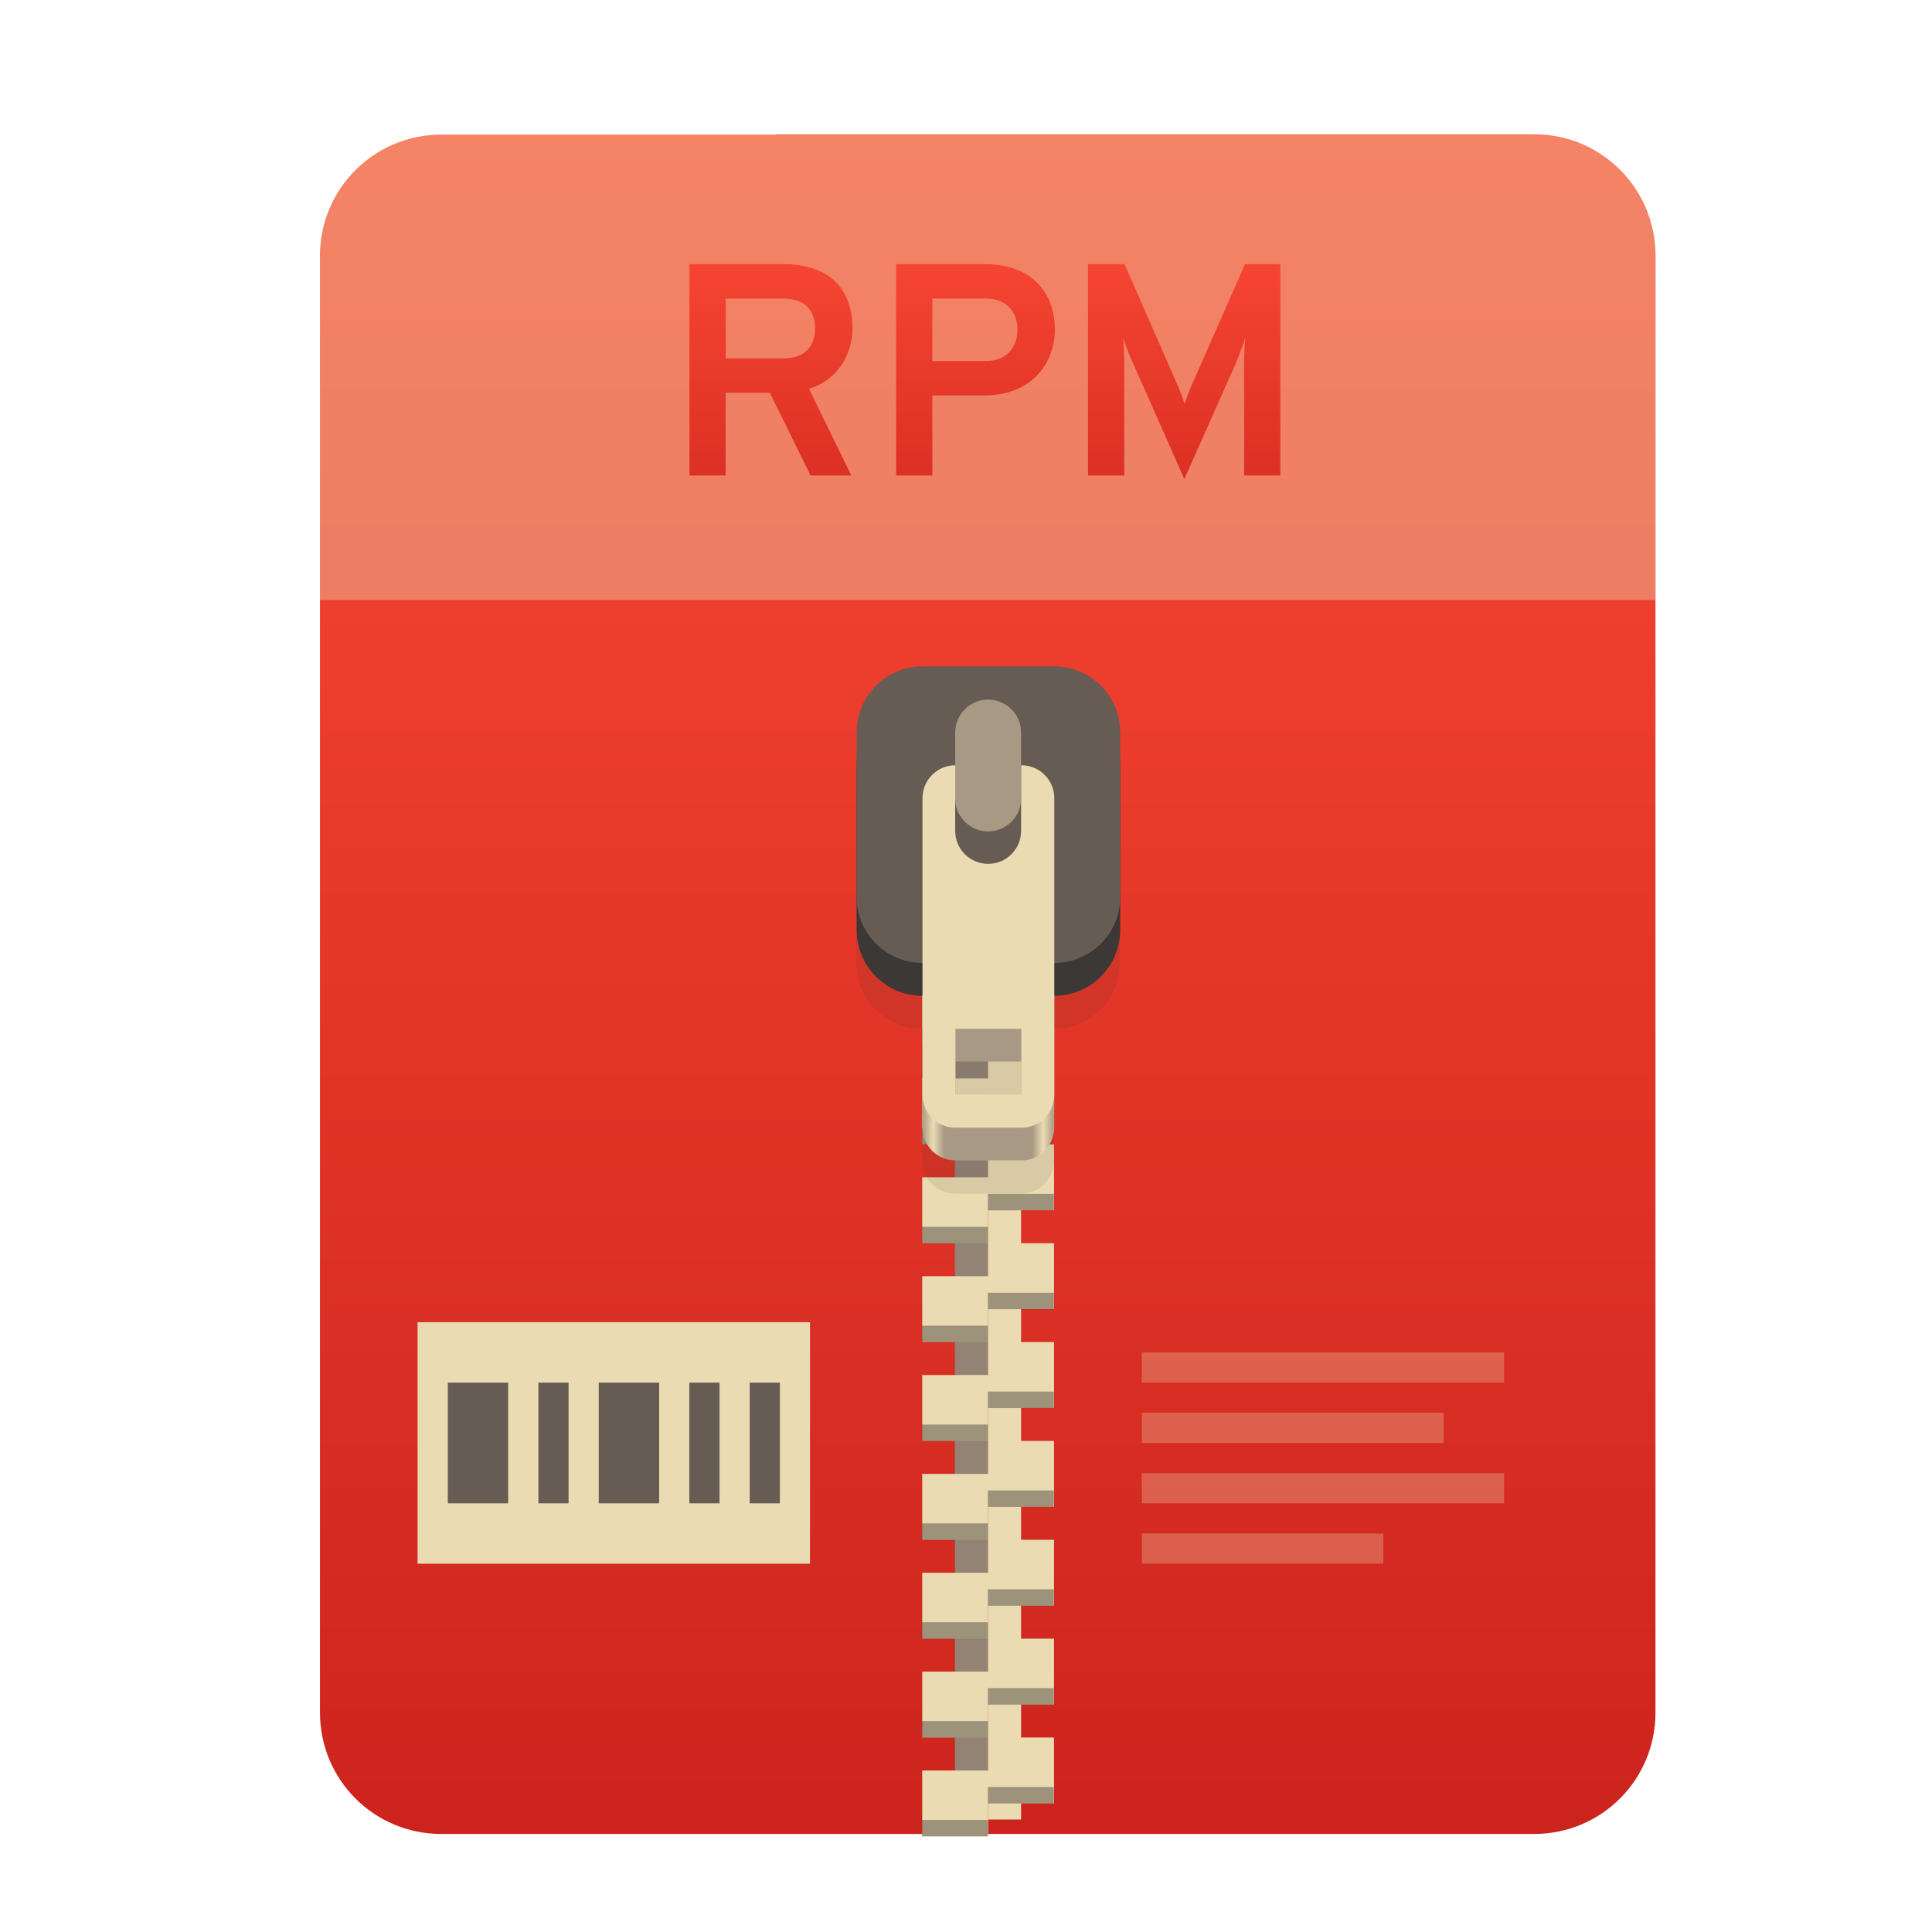
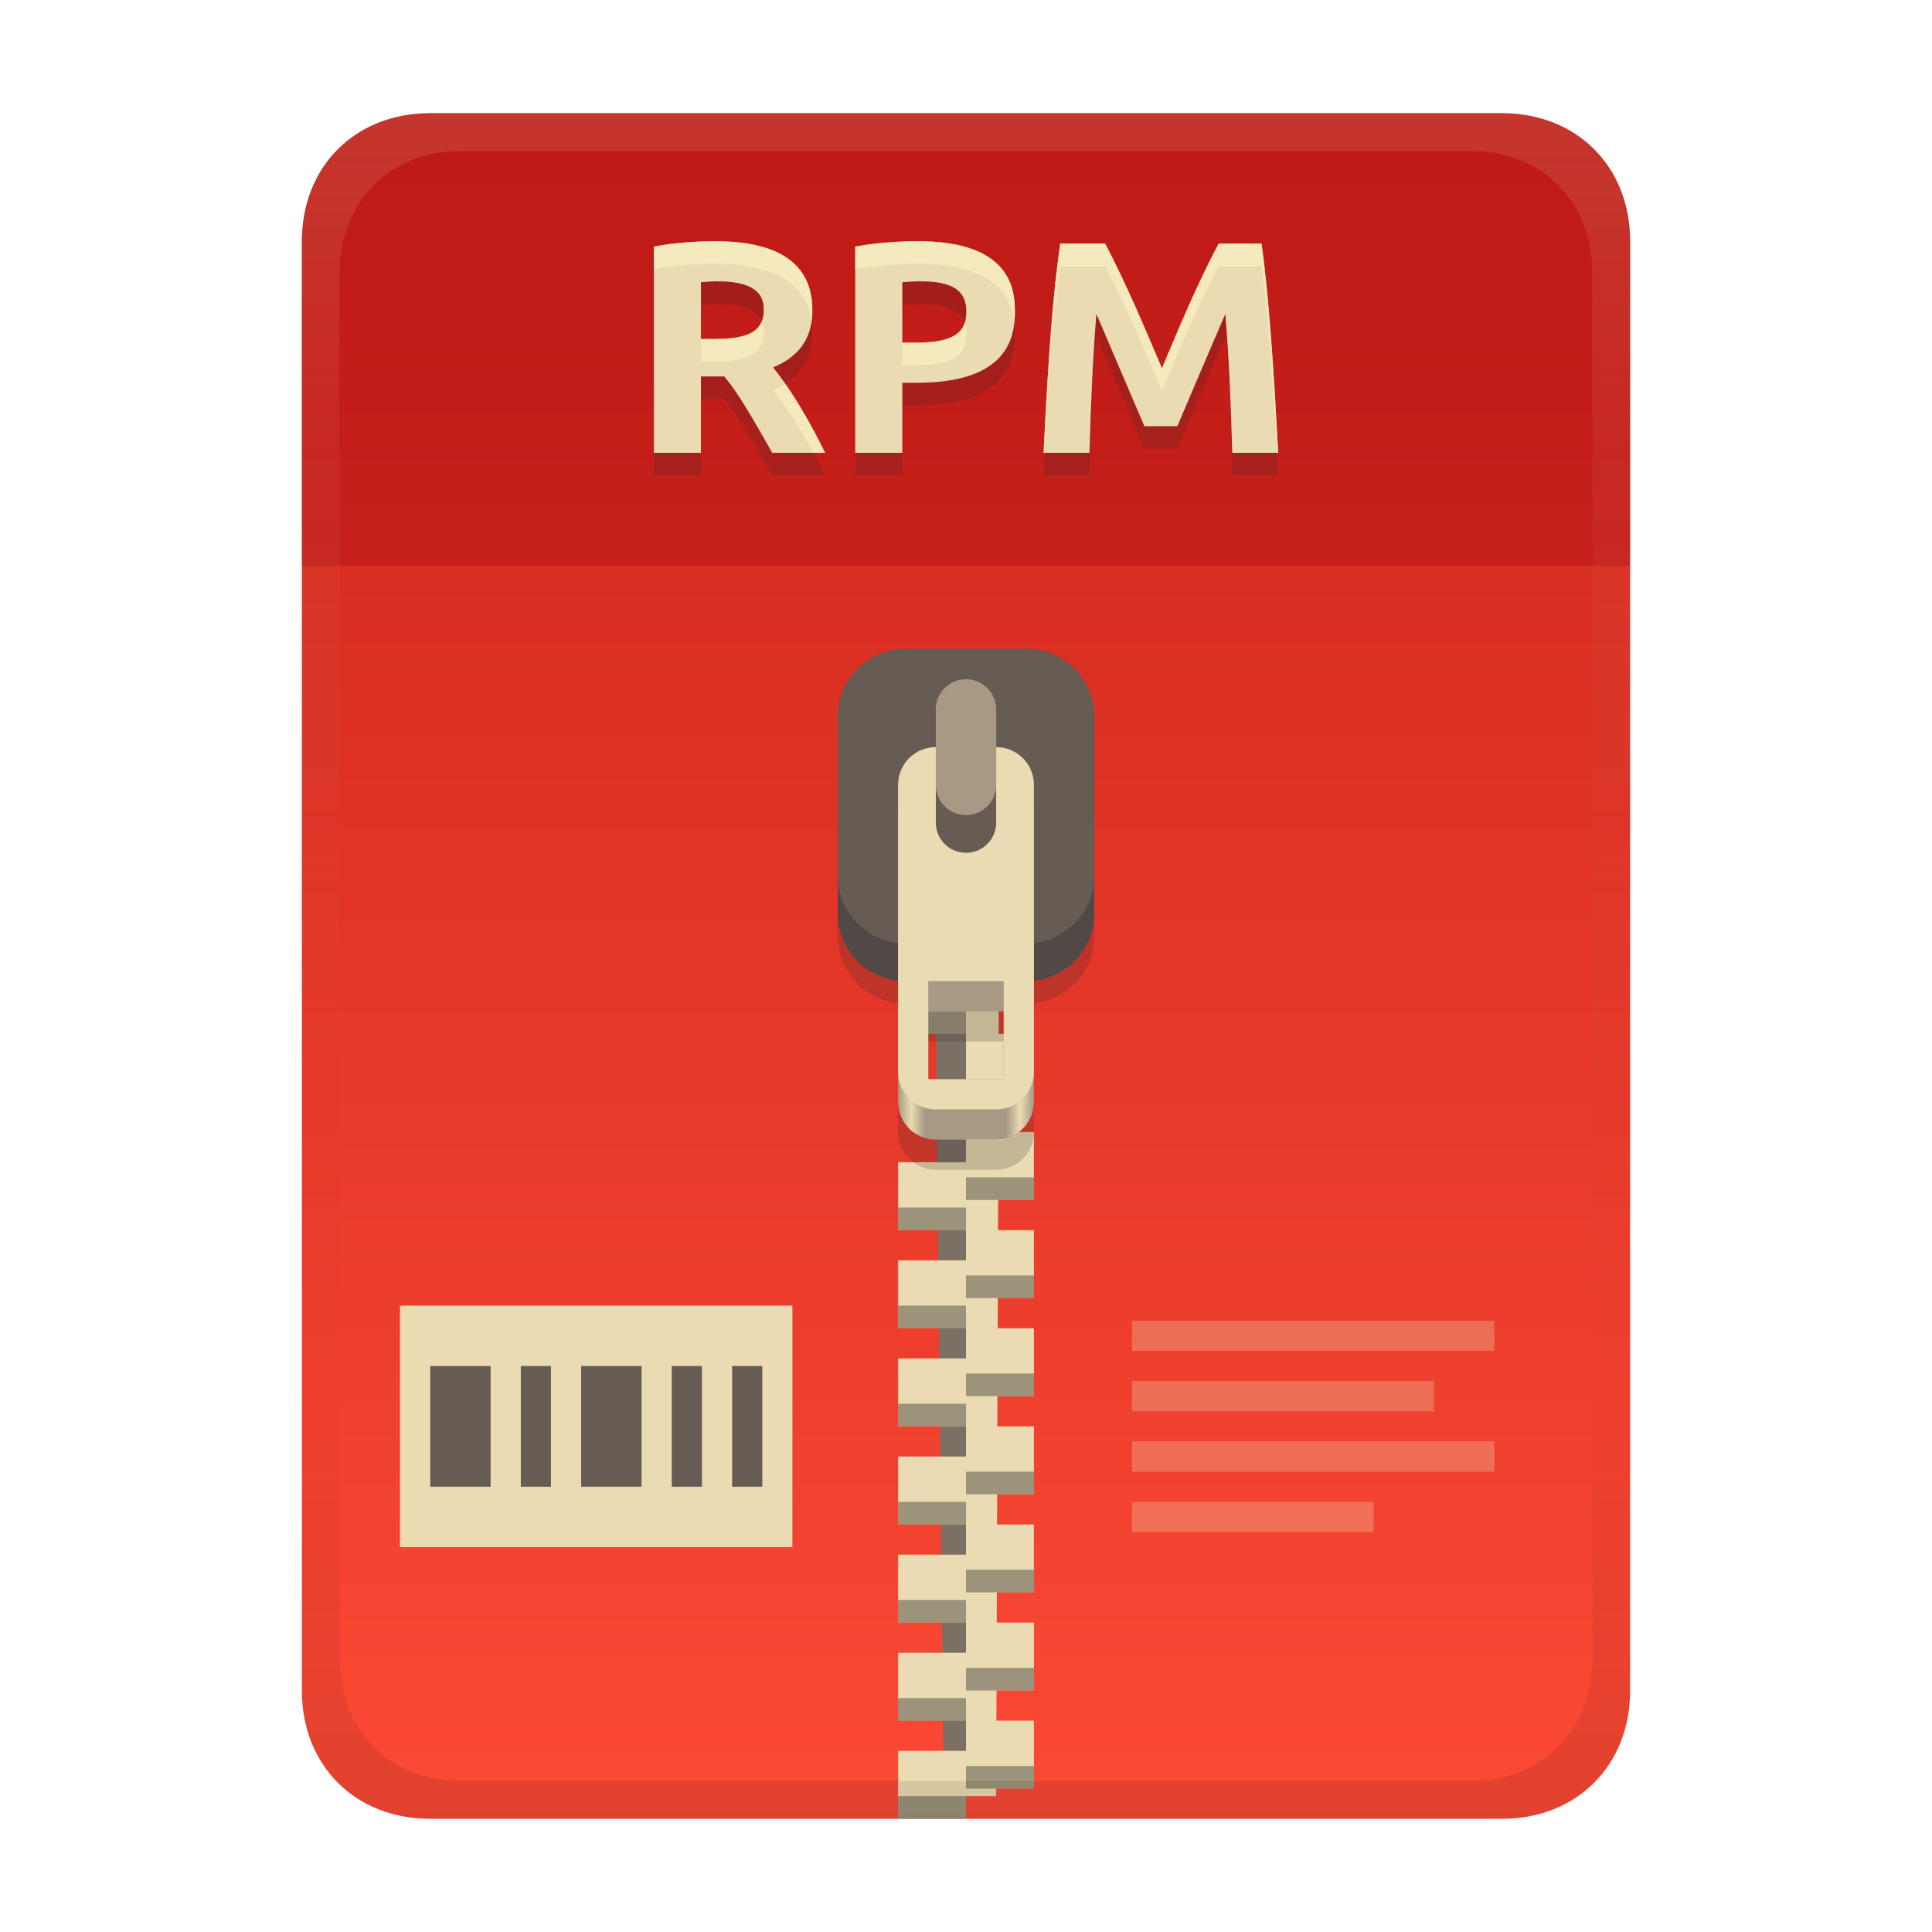
- <svg xmlns="http://www.w3.org/2000/svg" width="256" height="256" fill="none" version="1.1" viewBox="0 0 256 256">
-   <path d="m102.8 17.85h-44.32c-8.91 0-16.08 7.173-16.08 16.08v193c0 8.911 7.173 16.08 16.08 16.08h144.8c8.911 0 16.08-7.173 16.08-16.08v-0.044-193c0-8.91-7.173-16.08-16.08-16.08h-100.5z" clip-rule="evenodd" fill="url(#paint0_linear)" fill-rule="evenodd" />
-   <path d="m102.8 17.85h-44.32c-8.91 0-16.08 7.173-16.08 16.08v45.57h177v-45.57c0-8.91-7.173-16.08-16.08-16.08h-100.5z" fill="#ebdbb2" opacity=".4" />
-   <path d="m130.9 110.1h-4.367v131h4.367v-131z" fill="#928374" />
-   <path d="m135.3 241.1h-4.366v-131h4.366v131z" fill="#ebdbb2" />
-   <path d="m122.2 116.7v8.732h8.733v-4.366h8.732v-4.366h-17.46zm8.733 8.732v4.366h-8.733v8.733h8.733v-4.367h8.732v-8.732h-8.732zm0 13.1v4.366h-8.733v8.732h8.733v-4.366h8.732v-8.732h-8.732zm0 13.1v4.366h-8.733v8.733h8.733v-4.366h8.732v-8.733h-8.732zm0 13.1v4.366h-8.733v8.732h8.733v-4.366h8.732v-8.732h-8.732zm0 13.1v4.367h-8.733v8.732h8.733v-4.366h8.732v-8.733h-8.732zm0 13.1v4.366h-8.733v8.733h8.733v-4.367h8.732v-8.732h-8.732zm0 13.1v4.366h-8.733v8.732h8.733v-4.366h8.732v-8.732h-8.732zm0 13.1v4.366h-8.733v8.733h8.733v-4.366h8.732v-8.733h-8.732zm0 13.1v4.366h-8.733v8.732h8.733v-4.366h8.732v-8.732h-8.732z" fill="url(#paint1_linear)" />
-   <path d="m130.9 118.9v2.183h8.732v-2.183h-8.732zm-8.733 4.366v2.183h8.733v-2.183h-8.733zm8.733 8.732v2.183h8.732v-2.183h-8.732zm-8.733 4.367v2.183h8.733v-2.183h-8.733zm8.733 8.732v2.183h8.732v-2.183h-8.732zm-8.733 4.366v2.183h8.733v-2.183h-8.733zm8.733 8.733v2.183h8.732v-2.183h-8.732zm-8.733 4.366v2.183h8.733v-2.183h-8.733zm8.733 8.732v2.183h8.732v-2.183h-8.732zm-8.733 4.366v2.183h8.733v-2.183h-8.733zm8.733 8.733v2.183h8.732v-2.183h-8.732zm-8.733 4.366v2.183h8.733v-2.183h-8.733zm8.733 8.732v2.183h8.732v-2.183h-8.732zm-8.733 4.366v2.184h8.733v-2.184h-8.733zm8.733 8.733v2.183h8.732v-2.183h-8.732zm-8.733 4.366v2.183h8.733v-2.183h-8.733zm8.733 8.732v2.184h8.732v-2.184h-8.732zm-8.733 4.367v2.183h8.733v-2.183h-8.733zm8.733 8.732v2.183h8.732v-2.183h-8.732zm-8.733 4.366v2.183h8.733v-2.183h-8.733z" fill="#282828" opacity=".4" />
-   <path d="m122.2 97.03c-4.837 0-8.732 3.894-8.732 8.732v21.83c0 4.838 3.895 8.733 8.732 8.733v17.46c0 2.419 1.948 4.367 4.366 4.367h8.733c2.419 0 4.366-1.948 4.366-4.367v-17.46c4.838 0 8.732-3.895 8.732-8.733v-21.83c0-4.838-3.894-8.732-8.732-8.732h-17.46zm4.366 48.03h8.733v8.732h-8.733v-8.732z" fill="#282828" opacity=".1" />
-   <path d="m126.6 110.1c-2.418 0-4.366 1.948-4.366 4.367v34.93c0 2.419 1.948 4.366 4.366 4.366h8.733c2.419 0 4.366-1.947 4.366-4.366v-34.93c0-2.419-1.947-4.367-4.366-4.367h-8.733zm0 30.56h8.733v8.732h-8.733v-8.732z" fill="url(#paint2_linear)" />
-   <path d="m139.7 92.66h-17.46c-4.823 0-8.732 3.91-8.732 8.732v21.83c0 4.823 3.909 8.732 8.732 8.732h17.46c4.823 0 8.732-3.909 8.732-8.732v-21.83c0-4.823-3.909-8.732-8.732-8.732z" fill="#3c3836" />
-   <path d="m139.7 88.3h-17.46c-4.823 0-8.732 3.91-8.732 8.732v21.83c0 4.823 3.909 8.732 8.732 8.732h17.46c4.823 0 8.732-3.909 8.732-8.732v-21.83c0-4.823-3.909-8.732-8.732-8.732z" fill="#665c54" />
-   <path d="m126.6 101.4c-2.418 0-4.366 1.947-4.366 4.366v39.3c0 2.419 1.948 4.366 4.366 4.366h8.733c2.419 0 4.366-1.947 4.366-4.366v-39.3c0-2.419-1.947-4.366-4.366-4.366h-8.733zm0 34.93h8.733v8.732h-8.733v-8.732z" fill="#ebdbb2" />
-   <path d="m135.3 110.1c0 2.412-1.955 4.367-4.366 4.367-2.412 0-4.367-1.955-4.367-4.367v-13.1c0-2.411 1.955-4.366 4.367-4.366 2.411 0 4.366 1.955 4.366 4.366v13.1z" fill="#665c54" />
-   <path d="m135.3 105.8c0 2.412-1.955 4.366-4.366 4.366-2.412 0-4.367-1.954-4.367-4.366v-8.732c0-2.411 1.955-4.366 4.367-4.366 2.411 0 4.366 1.955 4.366 4.366v8.732z" fill="#a89984" />
-   <path d="m91.36 63h4.8v-10.96h5.84l5.4 10.96h5.4l-5.6-11.48c3.96-1.2 5.76-4.8 5.76-8 0-4.4-2.24-8.52-9.2-8.52h-12.4v28zm4.8-15.52v-7.92h7.68c3.28 0 4.16 2.08 4.16 3.96 0 2.04-1.04 3.96-4.16 3.96h-7.68zm22.58 15.52h4.8v-10.6h6.84c6.72 0 9.4-4.72 9.4-8.72 0-4.28-2.44-8.68-9.4-8.68h-11.64v28zm11.88-15.16h-7.08v-8.28h7.08c3.28 0 4.2 2.36 4.2 4.12 0 1.96-1.12 4.16-4.2 4.16zm39.03 15.16v-28h-4.68l-7.24 16.44c-0.28 0.68-0.56 1.44-0.76 2.08-0.2-0.64-0.48-1.4-0.76-2.08l-7.2-16.44h-4.84v28h4.8v-14.88c0-1-0.08-2.6-0.16-3.36 0.36 1.08 0.88 2.4 1.32 3.36l6.8 15.36 6.8-15.28c0.4-1 0.92-2.36 1.28-3.44-0.08 0.76-0.16 2.36-0.16 3.36v14.88h4.8z" fill="url(#paint3_linear)" />
-   <path d="m55.33 175.2h52v32h-52v-32z" fill="#ebdbb2" />
-   <path d="m59.34 183.2v16h7.998v-16h-7.998zm12 0v16h3.999v-16h-3.999zm7.998 0v16h8.001v-16h-8.001zm12 0v16h4.003v-16h-4.003zm8.001 0v16h3.999v-16h-3.999z" fill="#665c54" />
-   <path d="m151.3 179.2v3.999h48v-3.999h-48zm0 7.997v4.003h40v-4.003h-40zm0 8.002v3.999h48v-3.999h-48zm0 8.001v3.999h32v-3.999h-32z" fill="#ebdbb2" opacity=".3" />
+ <svg xmlns="http://www.w3.org/2000/svg" width="256" height="256" fill="none" version="1.1" viewBox="0 0 256 256" xml:space="preserve">
+   <path d="m57 15c-9.939 0-17 7.059-17 17v192c0 9.939 7.059 17 17 17h142c9.941 0 17-7.061 17-17v-192c0-9.941-7.061-17-17-17z" fill="url(#linearGradient26)" stroke-linecap="round" stroke-linejoin="round" stroke-miterlimit="0" style="paint-order:markers fill stroke" />
+   <path transform="translate(0,-2)" d="m53 175h52v32h-52z" fill="#ebdbb2" />
+   <path transform="translate(0,-2)" d="m57.01 183v16h7.998v-16zm12 0v16h3.999v-16zm7.998 0v16h8.001v-16zm12 0v16h4.003v-16zm8.001 0v16h3.999v-16z" fill="#665c54" />
+   <path transform="translate(0,-2)" d="m150 177v3.999h48v-3.999zm0 7.997v4.003h40v-4.003zm0 8.002v3.999h48v-3.999zm0 8.001v3.999h32v-3.999z" fill="#ebdbb2" opacity=".3" />
  <defs>
-     <linearGradient id="paint0_linear" x1="42.41" x2="42.41" y1="17.85" y2="243" gradientUnits="userSpaceOnUse">
-       <stop stop-color="#fb4934" offset="1e-7" />
-       <stop stop-color="#cc241d" offset="1" />
+     <linearGradient id="linearGradient26" x1="-160" x2="-160" y2="226" gradientTransform="translate(267,15)" gradientUnits="userSpaceOnUse">
+       <stop stop-color="#cc241d" offset="0" />
+       <stop stop-color="#fb4934" offset="1" />
    </linearGradient>
-     <linearGradient id="paint1_linear" x1="145.3" x2="122.2" y1="215.5" y2="149.4" gradientUnits="userSpaceOnUse">
-       <stop stop-color="#ebdbb2" offset="0" />
-       <stop stop-color="#ebdbb2" offset="1" />
-     </linearGradient>
-     <linearGradient id="paint2_linear" x1="122.2" x2="139.7" y1="132" y2="132" gradientUnits="userSpaceOnUse">
+     <linearGradient id="linearGradient30" x1="119" x2="137" y1="127" y2="127" gradientUnits="userSpaceOnUse">
      <stop stop-color="#a89984" offset="0" />
-       <stop stop-color="#ebdbb2" offset=".083" />
-       <stop stop-color="#a89984" offset=".167" />
-       <stop stop-color="#a89984" offset=".833" />
-       <stop stop-color="#ebdbb2" offset=".917" />
+       <stop stop-color="#ebdbb2" offset=".096" />
+       <stop stop-color="#a89984" offset=".199" />
+       <stop stop-color="#a89984" offset=".796" />
+       <stop stop-color="#ebdbb2" offset=".898" />
      <stop stop-color="#a89984" offset="1" />
    </linearGradient>
-     <linearGradient id="paint3_linear" x1="42" x2="42" y1="29" y2="80" gradientUnits="userSpaceOnUse">
-       <stop stop-color="#fb4934" offset="1e-7" />
-       <stop stop-color="#cc241d" offset="1" />
+     <style id="current-color-scheme" type="text/css">.ColorScheme-Text { color:#ebdbb2; } .ColorScheme-Highlight { color:#458588; }</style>
+     <linearGradient id="linearGradient23" x1="128" x2="128" y1="15" y2="241" gradientTransform="translate(-1.1e-4)" gradientUnits="userSpaceOnUse">
+       <stop stop-color="#ebdbb2" stop-opacity=".15" offset="0" />
+       <stop stop-color="#ebdbb2" stop-opacity=".05" offset=".2" />
+       <stop stop-opacity="0" offset=".75" />
+       <stop stop-opacity=".051" offset=".9" />
+       <stop stop-opacity=".102" offset="1" />
    </linearGradient>
  </defs>
+   <path d="m128 137h-4l1 95h3z" fill="#7c6f64" />
+   <path d="m128 124v4h-9v9h9v7h-9l2 4 7 2v4h-9v9h9v4h-9v9h9v4h-9v9h9v4h-9v9h9v4h-9v9h9v4h-9v9h9v4h-9v9h9v-3h4l4e-3 -1h4.996v-9h-4.969l0.014-4h4.955v-9h-4.926l0.012-4h4.914v-9h-4.885l0.014-4h4.871v-9h-4.844l0.014-4h4.83v-9h-4.801l0.012-4h4.789v-9h-4.76l0.014-4h4.746v-9h-4.719l0.014-4h4.705v-9h-4.676l0.012-4h4.664v-9h-4.635z" fill="#ebdbb2" />
+   <path d="m119 134v3h9v-3zm9 9v3h9v-3zm0 13v3h9v-3zm-9 4v3h9v-3zm9 9v3h9v-3zm-9 4v3h9v-3zm9 9v3h9v-3zm-9 4v3h9v-3zm9 9v3h9v-3zm-9 4v3h9v-3zm9 9v3h9v-3zm-9 4v3h9v-3zm9 9v3h9v-3zm-9 4v3h9v-3zm9 9v3h9v-3zm-9 4v3h9v-3z" fill="#282828" opacity=".4" style="paint-order:markers fill stroke" />
+   <path d="m120 93.971c-4.986 0-9 4.014-9 9v21.029c0 4.647 3.489 8.446 8 8.941v17.059c0 2.77 2.23 5 5 5h8c2.77 0 5-2.23 5-5v-17.059c4.511-0.495 8-4.294 8-8.941v-21.029c0-4.986-4.014-9-9-9zm3 44.029h10v13h-10z" fill="#282828" opacity=".2" style="paint-order:markers fill stroke" />
+   <path d="m120 90.97h16c4.986 0 9 4.014 9 9v21.03c0 4.986-4.014 9-9 9h-16c-4.986 0-9-4.014-9-9v-21.03c0-4.986 4.014-9 9-9z" fill="#504945" style="paint-order:markers fill stroke" />
+   <path d="m120 85.97h16c4.986 0 9 4.014 9 9v21.03c0 4.986-4.014 9-9 9h-16c-4.986 0-9-4.014-9-9v-21.03c0-4.986 4.014-9 9-9z" fill="#665c54" style="paint-order:markers fill stroke" />
+   <rect x="124" y="90" width="8" height="18" ry="4" fill="#a89984" style="paint-order:markers fill stroke" />
+   <path d="m124 103c-2.77 0-5 2.23-5 5v38c0 2.77 2.23 5 5 5h8c2.77 0 5-2.23 5-5v-38c0-2.77-2.23-5-5-5v10c0 2.216-1.784 4-4 4s-4-1.784-4-4zm-1 31h10v12h-10z" fill="url(#linearGradient30)" style="paint-order:markers fill stroke" />
+   <path d="m124 99c-2.77 0-5 2.23-5 5v38c0 2.77 2.23 5 5 5h8c2.77 0 5-2.23 5-5v-38c0-2.77-2.23-5-5-5v10c0 2.216-1.784 4-4 4s-4-1.784-4-4zm-1 31h10v13h-10z" fill="#ebdbb2" style="paint-order:markers fill stroke" />
+   <path d="m57 15c-9.939 0-17 7.059-17 17v43h176v-43c0-9.941-7.061-17-17-17z" fill="#9d0006" opacity=".3" stroke-linecap="round" stroke-linejoin="round" stroke-miterlimit="0" style="paint-order:markers fill stroke" />
+   <path d="m94.76 34.959c7.149 0 12.88 2.168 12.88 9.12 0 2.189-0.489 5.656-5.2 7.6 3.551 4.396 6.507 10.532 6.88 11.32h-7c-4.006-7.168-5.252-8.79-6.36-10.12h-3.08v10.12h-6.24v-27.32c3.119-0.612 6.387-0.72 8.12-0.72zm0.36 5.32c-0.749-0.01-1.495 0.06-2.24 0.12v7.52h1.76c4.84 0 6.56-1.178 6.56-3.88 0-1.441-0.457-3.76-6.08-3.76zm26.52-5.32c12.379 0 12.84 6.501 12.84 9.32 0 3.329-0.851 9.44-12.96 9.44h-1.96v9.28h-6.24v-27.32c3.003-0.589 6.447-0.72 8.32-0.72zm0.4 5.32c-0.951 0-1.849 0.067-2.48 0.12v8h1.96c5.667 0 6.52-1.933 6.52-4.16 0-2.719-1.832-3.96-6-3.96zm24.4-5c2.808 5.364 5.162 10.948 7.52 16.52 2.357-5.572 4.668-11.178 7.52-16.52h5.68c0.91 6.277 1.653 16.893 2.2 27.72h-6.08c-0.209-7.031-0.451-12.726-0.92-18.4-2.138 4.952-4.245 9.918-6.36 14.88h-4.36c-2.134-4.954-4.234-9.923-6.36-14.88-0.469 5.674-0.711 11.369-0.92 18.4h-6.08c0.617-12.642 1.24-21.093 2.2-27.72z" fill="#282828" opacity=".2" aria-label="RPM" />
+   <path d="m94.76 31.959c7.149 0 12.88 2.168 12.88 9.12 0 2.189-0.489 5.656-5.2 7.6 3.551 4.396 6.507 10.532 6.88 11.32h-7c-4.006-7.168-5.252-8.79-6.36-10.12h-3.08v10.12h-6.24v-27.32c3.119-0.612 6.387-0.72 8.12-0.72zm0.36 5.32c-0.749-0.01-1.495 0.06-2.24 0.12v7.52h1.76c4.84 0 6.56-1.178 6.56-3.88 0-1.441-0.457-3.76-6.08-3.76zm26.52-5.32c12.379 0 12.84 6.501 12.84 9.32 0 3.329-0.85 9.44-12.96 9.44h-1.96v9.28h-6.24v-27.32c3.003-0.589 6.447-0.72 8.32-0.72zm0.4 5.32c-0.951 0-1.849 0.067-2.48 0.12v8h1.96c5.667 0 6.52-1.933 6.52-4.16 0-2.719-1.832-3.96-6-3.96zm24.4-5c2.808 5.364 5.162 10.948 7.52 16.52 2.357-5.572 4.668-11.178 7.52-16.52h5.68c0.91 6.277 1.653 16.893 2.2 27.72h-6.08c-0.209-7.031-0.451-12.726-0.92-18.4-2.138 4.952-4.245 9.918-6.36 14.88h-4.36c-2.134-4.954-4.234-9.923-6.36-14.88-0.469 5.674-0.711 11.369-0.92 18.4h-6.08c0.617-12.642 1.24-21.093 2.2-27.72z" fill="#ebdbb2" aria-label="RPM" />
+   <path d="m94.759 31.959c-1.733 0-5 0.107-8.119 0.719v3c3.119-0.612 6.386-0.719 8.119-0.719 6.605 0 11.989 1.859 12.771 7.623 0.075-0.537 0.109-1.051 0.109-1.504 1e-5 -6.952-5.732-9.119-12.881-9.119zm26.881 0c-1.873 0-5.317 0.13-8.32 0.719v3c3.003-0.589 6.447-0.719 8.32-0.719 10.506 0 12.421 4.676 12.762 7.816 0.058-0.535 0.078-1.044 0.078-1.498 1e-5 -2.819-0.461-9.318-12.84-9.318zm18.84 0.318c-0.96 6.627-1.585 15.078-2.201 27.721h0.16c0.567-10.914 1.163-18.663 2.041-24.721h5.959c2.808 5.364 5.164 10.95 7.521 16.521 2.357-5.572 4.667-11.179 7.519-16.521h5.68c0.825 5.69 1.504 14.975 2.033 24.721h0.166c-0.547-10.827-1.29-21.444-2.199-27.721h-5.68c-2.852 5.343-5.163 10.949-7.519 16.521-2.358-5.572-4.714-11.158-7.521-16.521zm-39.541 10.297c-0.634 1.615-2.504 2.344-6.299 2.344h-1.76v3h1.76c4.84 0 6.559-1.179 6.559-3.881 0-0.437-0.044-0.954-0.26-1.463zm26.883 0.236c-0.5 1.492-2.037 2.588-6.303 2.588h-1.959v3h1.959c5.667 0 6.519-1.933 6.519-4.16 0-0.533-0.072-1.007-0.217-1.428zm-23.768 8.047c-0.474 0.295-1.009 0.57-1.615 0.82 2.186 2.707 4.063 5.949 5.334 8.32h1.547c-0.314-0.664-2.472-5.122-5.266-9.141z" fill="#fbf1c7" opacity=".6" />
+   <path d="m57 15c-9.939 0-17 7.059-17 17v192c0 9.939 7.059 17 17 17h142c9.941 0 17-7.061 17-17v-192c0-9.941-7.061-17-17-17zm4.033 5h133.93c9.375 0 16.033 6.747 16.033 16.248v183.5c0 9.499-6.657 16.248-16.033 16.248h-133.93c-9.376 0-16.033-6.749-16.033-16.248v-183.5c0-9.501 6.659-16.248 16.033-16.248z" fill="url(#linearGradient23)" style="paint-order:markers fill stroke" />
</svg>
